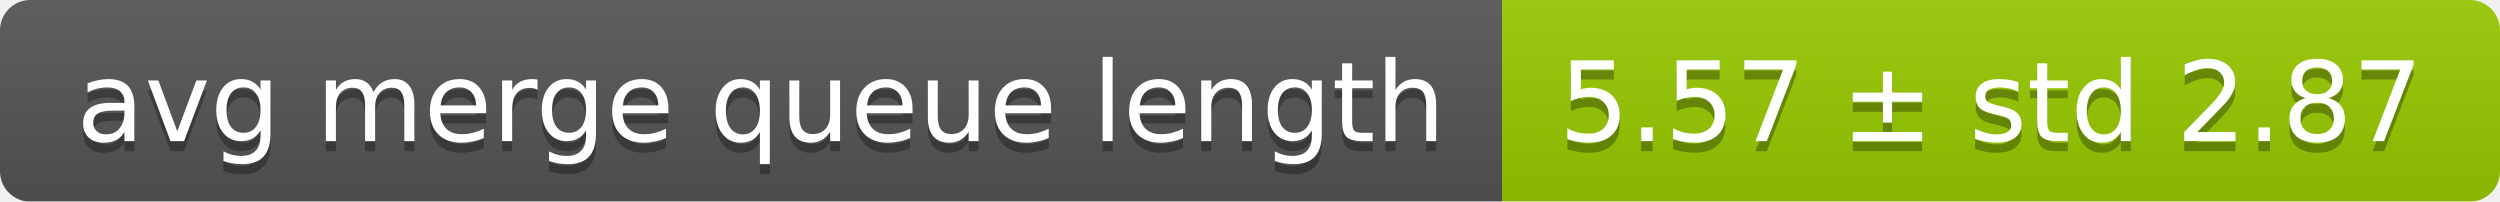
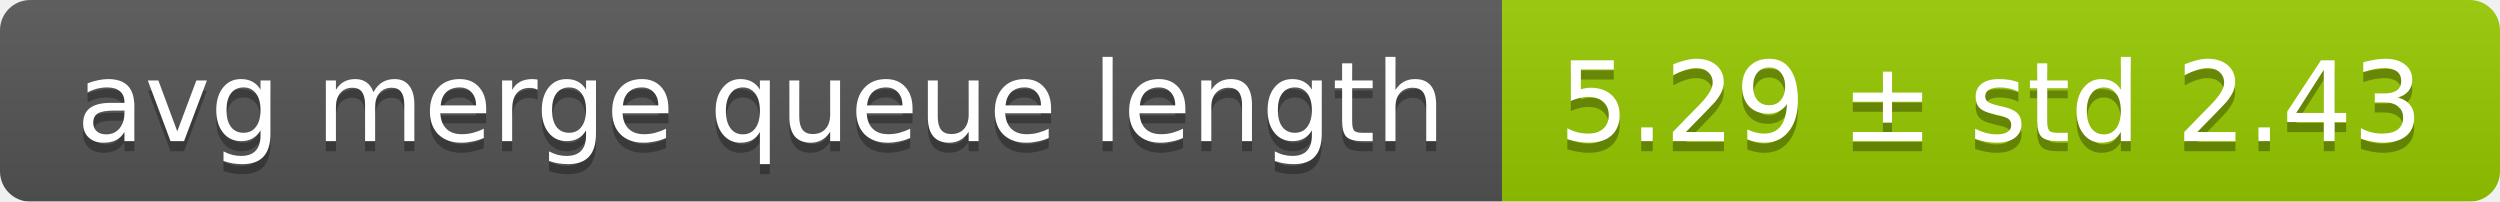
<svg xmlns="http://www.w3.org/2000/svg" width="248" height="20">
  <linearGradient id="smooth" x2="0" y2="100%">
    <stop offset="0" stop-color="#bbb" stop-opacity=".1" />
    <stop offset="1" stop-opacity=".1" />
  </linearGradient>
  <mask id="round">
    <rect width="248" height="20" rx="3" fill="#fff" />
  </mask>
  <g mask="url(#round)">
    <rect width="149" height="20" fill="#555" />
    <rect x="149" width="99" height="20" fill="#97ca00" />
    <rect width="248" height="20" fill="url(#smooth)" />
  </g>
  <g fill="#fff" text-anchor="middle" font-family="DejaVu Sans,Verdana,Geneva,sans-serif" font-size="11">
    <text x="75.5" y="15" fill="#010101" fill-opacity=".3">avg merge queue length</text>
    <text x="75.5" y="14">avg merge queue length</text>
-     <text x="197.5" y="15" fill="#010101" fill-opacity=".3">5.57 ± std 2.87</text>
-     <text x="197.5" y="14">5.57 ± std 2.87</text>
+     <text x="197.5" y="15" fill="#010101" fill-opacity=".3">5.29 ± std 2.43</text>
+     <text x="197.5" y="14">5.29 ± std 2.43</text>
  </g>
</svg>
